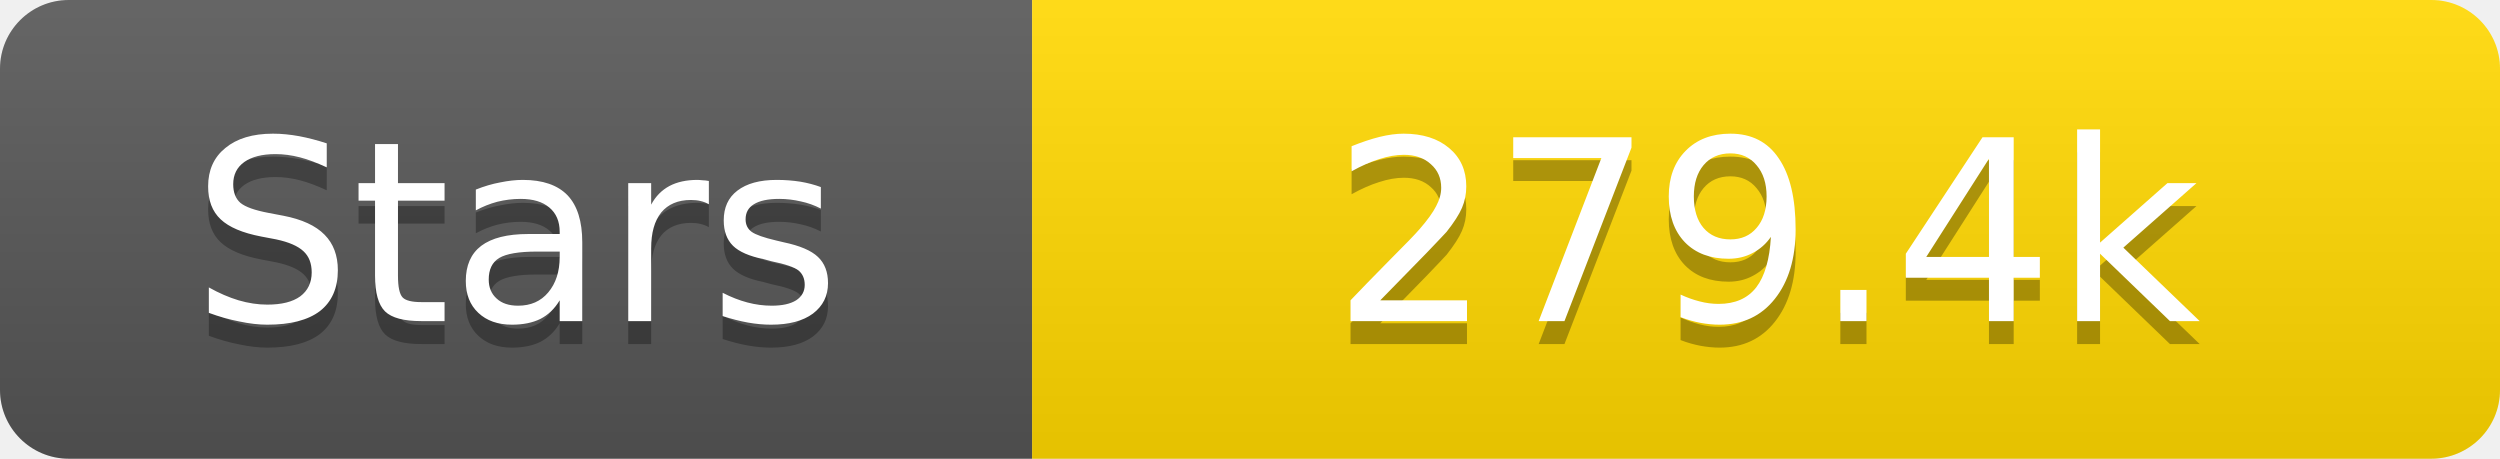
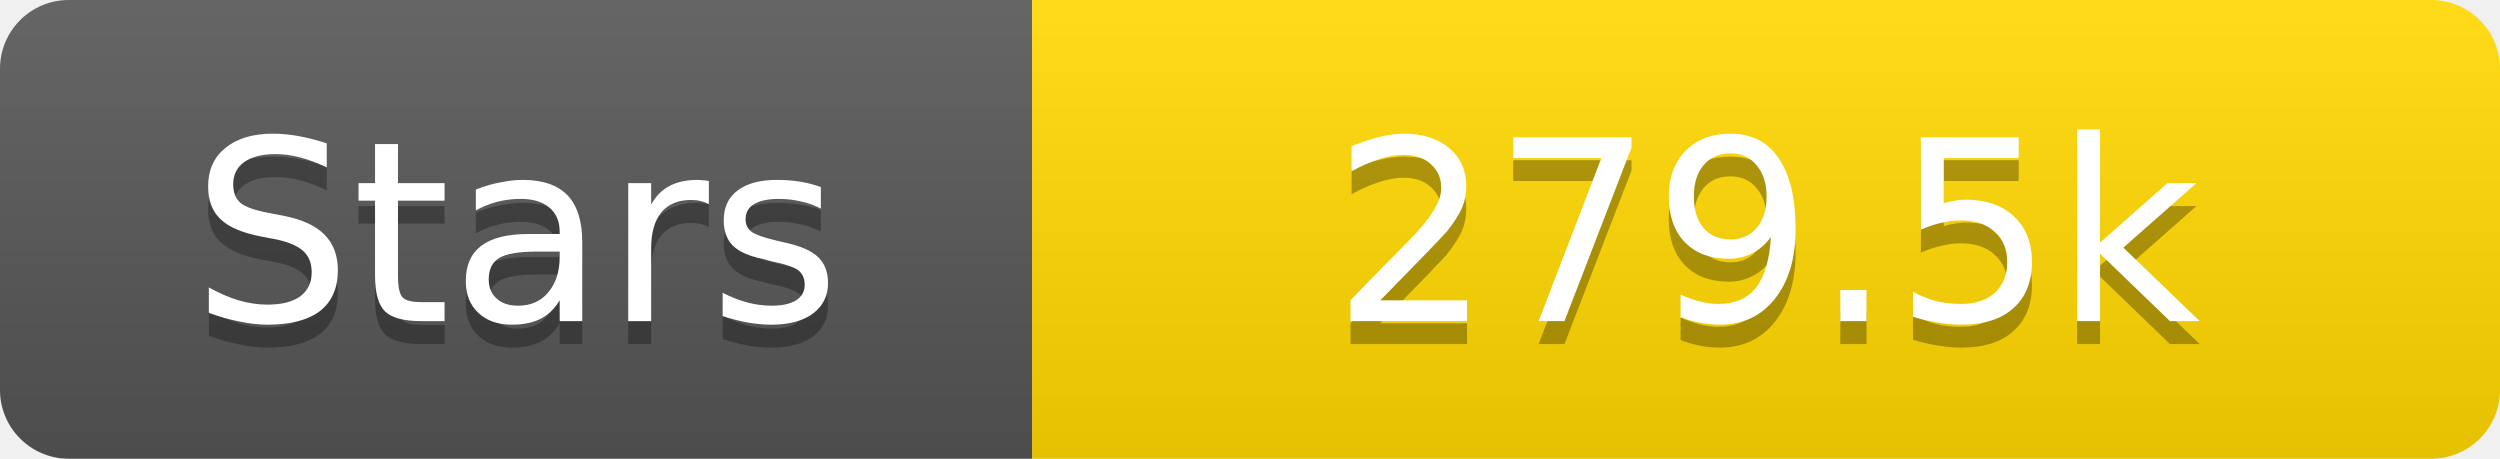
<svg xmlns="http://www.w3.org/2000/svg" width="109" height="20">
  <linearGradient id="s" x2="0" y2="100%">
    <stop offset="0" stop-color="#fff" stop-opacity=".1" />
    <stop offset="1" stop-opacity=".1" />
  </linearGradient>
  <clipPath id="r">
    <rect width="109" height="20" rx="3" fill="#fff" />
  </clipPath>
  <g clip-path="url(#r)">
    <rect width="45" height="20" fill="#555" />
    <rect x="45" width="64" height="20" fill="#ffd700" />
    <rect width="109" height="20" fill="url(#s)" />
  </g>
  <g fill="#fff" text-anchor="middle" font-family="Verdana,Geneva,DejaVu Sans,sans-serif" text-rendering="geometricPrecision" font-size="11">
    <text x="22.5" y="15" fill="#010101" fill-opacity=".3">Stars</text>
    <text x="22.5" y="14">Stars</text>
-     <text x="77.0" y="15" fill="#010101" fill-opacity=".3">279.4k</text>
-     <text x="77.0" y="14">279.4k</text>
+     <text x="77.0" y="15" fill="#010101" fill-opacity=".3">279.5k</text>
+     <text x="77.0" y="14">279.5k</text>
  </g>
</svg>
